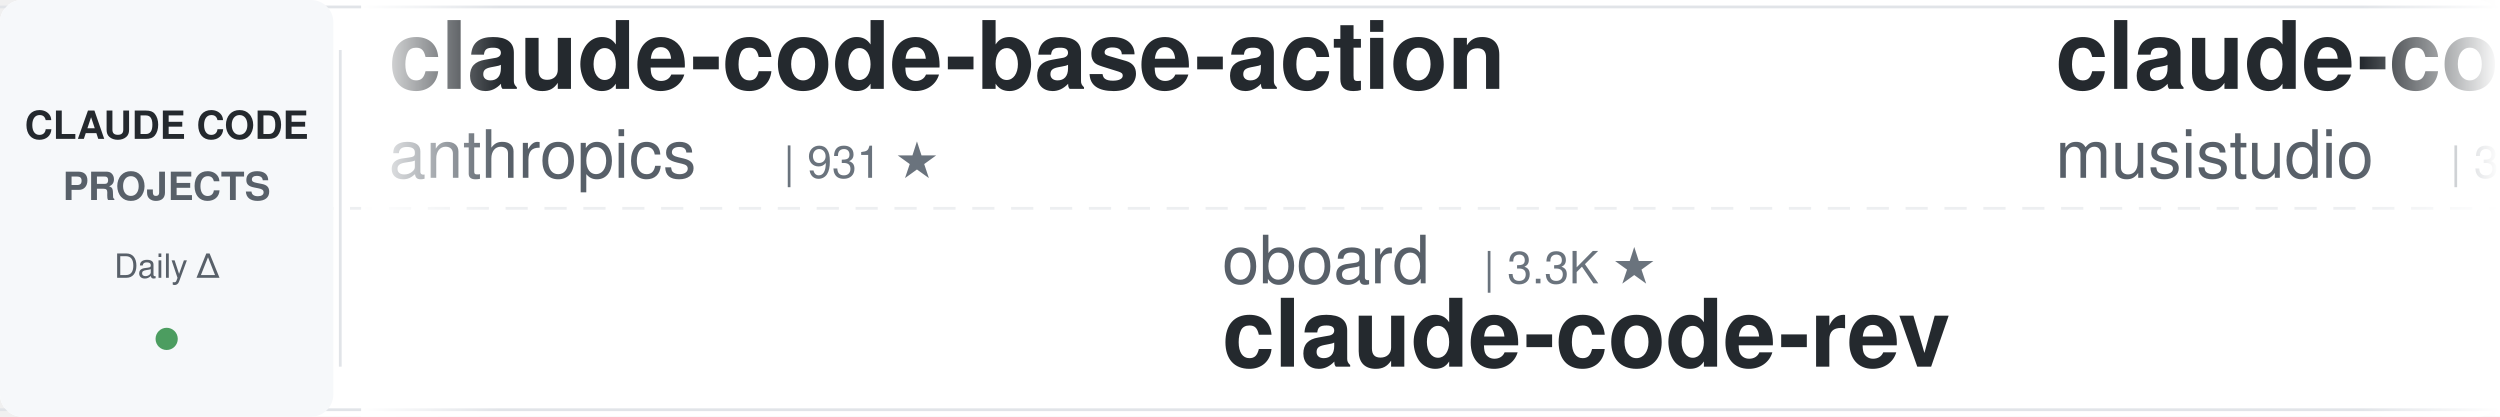
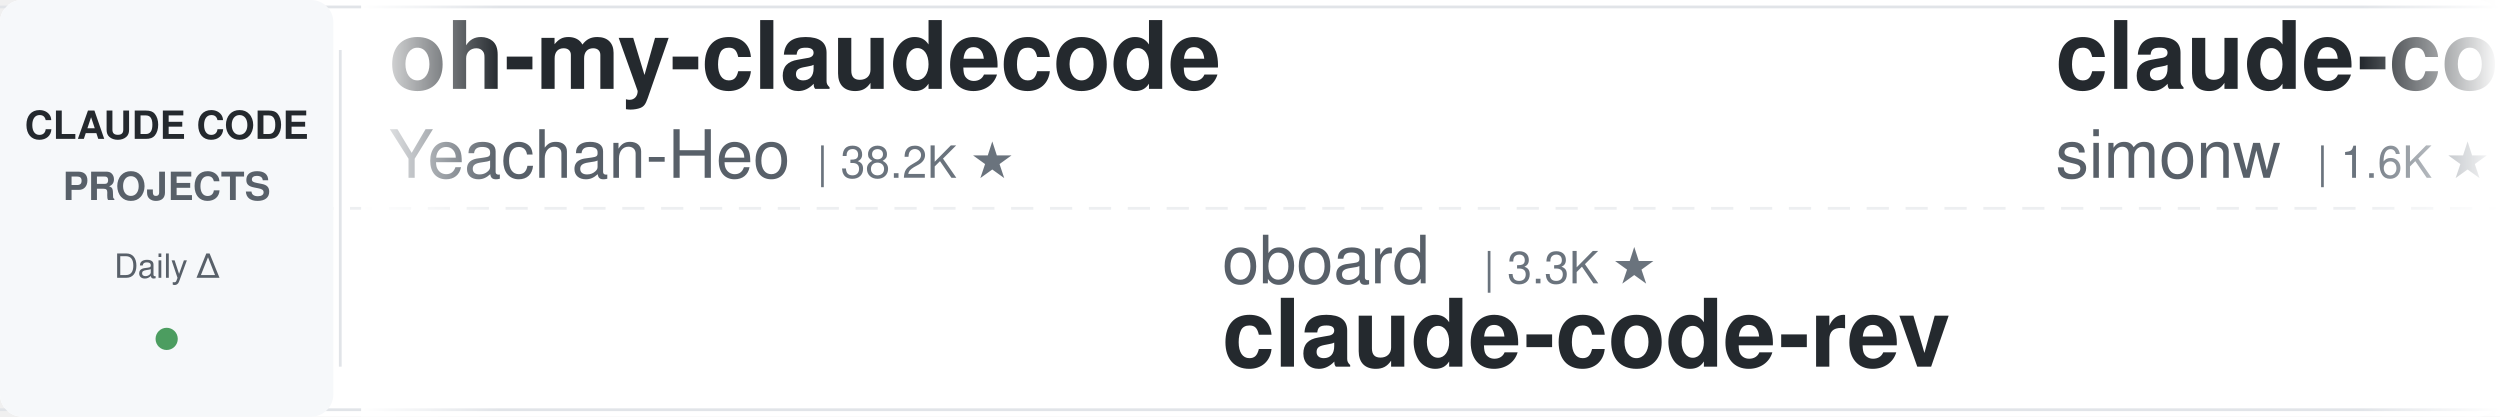
<svg xmlns="http://www.w3.org/2000/svg" width="900" height="150">
  <defs>
    <linearGradient id="leftFade" x1="0%" y1="0%" x2="100%" y2="0%">
      <stop offset="0%" style="stop-color:#ffffff;stop-opacity:1" />
      <stop offset="100%" style="stop-color:#ffffff;stop-opacity:0" />
    </linearGradient>
    <linearGradient id="rightFade" x1="0%" y1="0%" x2="100%" y2="0%">
      <stop offset="0%" style="stop-color:#ffffff;stop-opacity:0" />
      <stop offset="100%" style="stop-color:#ffffff;stop-opacity:1" />
    </linearGradient>
  </defs>
  <rect width="900" height="150" fill="#ffffff" rx="8" />
  <rect x="0" y="2" width="900" height="1" fill="#e1e4e8" />
  <rect x="0" y="147" width="900" height="1" fill="#e1e4e8" />
  <line x1="0" y1="75" x2="900" y2="75" stroke="#e1e4e8" stroke-width="1" stroke-dasharray="8 6" opacity="0.6" />
  <rect x="0" y="0" width="120" height="150" fill="#f6f8fa" rx="8" />
  <text x="60" y="50" font-family="-apple-system, BlinkMacSystemFont, 'Segoe UI', Helvetica, Arial, sans-serif" font-size="14" font-weight="600" fill="#24292e" text-anchor="middle">CLAUDE CODE</text>
  <text x="60" y="72" font-family="-apple-system, BlinkMacSystemFont, 'Segoe UI', Helvetica, Arial, sans-serif" font-size="14" font-weight="600" fill="#586069" text-anchor="middle">PROJECTS</text>
  <text x="60" y="100" font-family="-apple-system, BlinkMacSystemFont, 'Segoe UI', Helvetica, Arial, sans-serif" font-size="12" font-weight="500" fill="#586069" text-anchor="middle">Daily Δ</text>
  <circle cx="60" cy="122" r="4" fill="#22863a" opacity="0.8" />
  <rect x="122" y="18" width="1" height="114" fill="#e1e4e8" />
  <clipPath id="tickerClip">
    <rect x="130" y="0" width="770" height="150" />
  </clipPath>
  <g clip-path="url(#tickerClip)">
    <g id="tickerItems">
      <animateTransform attributeName="transform" attributeType="XML" type="translate" from="0 0" to="-3000 0" dur="54s" repeatCount="indefinite" />
      <g transform="translate(0, 0)">
-         <text x="140" y="32" font-family="-apple-system, BlinkMacSystemFont, 'Segoe UI', Helvetica, Arial, sans-serif" font-size="34" font-weight="600" fill="#24292e">claude-code-base-action</text>
-         <text x="140" y="64" font-family="-apple-system, BlinkMacSystemFont, 'Segoe UI', Helvetica, Arial, sans-serif" font-size="24" font-weight="400" fill="#586069">anthropics</text>
-         <text x="282" y="64" font-family="-apple-system, BlinkMacSystemFont, 'Segoe UI', Helvetica, Arial, sans-serif" font-size="16" font-weight="500" fill="#6a737d">| 931 ★</text>
+         <text x="140" y="32" font-family="-apple-system, BlinkMacSystemFont, 'Segoe UI', Helvetica, Arial, sans-serif" font-size="34" font-weight="600" fill="#24292e">oh-my-claudecode</text>
+         <text x="140" y="64" font-family="-apple-system, BlinkMacSystemFont, 'Segoe UI', Helvetica, Arial, sans-serif" font-size="24" font-weight="400" fill="#586069">Yeachan-Heo</text>
+         <text x="294" y="64" font-family="-apple-system, BlinkMacSystemFont, 'Segoe UI', Helvetica, Arial, sans-serif" font-size="16" font-weight="500" fill="#6a737d">| 38.2K ★</text>
      </g>
      <g transform="translate(300, 0)">
        <text x="140" y="102" font-family="-apple-system, BlinkMacSystemFont, 'Segoe UI', Helvetica, Arial, sans-serif" font-size="24" font-weight="400" fill="#586069">oboard</text>
        <text x="234" y="102" font-family="-apple-system, BlinkMacSystemFont, 'Segoe UI', Helvetica, Arial, sans-serif" font-size="16" font-weight="500" fill="#6a737d">| 3.3K ★</text>
        <text x="140" y="132" font-family="-apple-system, BlinkMacSystemFont, 'Segoe UI', Helvetica, Arial, sans-serif" font-size="34" font-weight="600" fill="#24292e">claude-code-rev</text>
      </g>
      <g transform="translate(600, 0)">
-         <text x="140" y="32" font-family="-apple-system, BlinkMacSystemFont, 'Segoe UI', Helvetica, Arial, sans-serif" font-size="34" font-weight="600" fill="#24292e">claude-code-router</text>
-         <text x="140" y="64" font-family="-apple-system, BlinkMacSystemFont, 'Segoe UI', Helvetica, Arial, sans-serif" font-size="24" font-weight="400" fill="#586069">musistudio</text>
-         <text x="282" y="64" font-family="-apple-system, BlinkMacSystemFont, 'Segoe UI', Helvetica, Arial, sans-serif" font-size="16" font-weight="500" fill="#6a737d">| 36.3K ★</text>
+         <text x="140" y="32" font-family="-apple-system, BlinkMacSystemFont, 'Segoe UI', Helvetica, Arial, sans-serif" font-size="34" font-weight="600" fill="#24292e">claude-code-transcripts</text>
+         <text x="140" y="64" font-family="-apple-system, BlinkMacSystemFont, 'Segoe UI', Helvetica, Arial, sans-serif" font-size="24" font-weight="400" fill="#586069">simonw</text>
+         <text x="234" y="64" font-family="-apple-system, BlinkMacSystemFont, 'Segoe UI', Helvetica, Arial, sans-serif" font-size="16" font-weight="500" fill="#6a737d">| 1.6K ★</text>
      </g>
      <g transform="translate(900, 0)">
-         <text x="140" y="102" font-family="-apple-system, BlinkMacSystemFont, 'Segoe UI', Helvetica, Arial, sans-serif" font-size="24" font-weight="400" fill="#586069">pedrohcgs</text>
-         <text x="270" y="102" font-family="-apple-system, BlinkMacSystemFont, 'Segoe UI', Helvetica, Arial, sans-serif" font-size="16" font-weight="500" fill="#6a737d">| 1.4K ★</text>
-         <text x="140" y="132" font-family="-apple-system, BlinkMacSystemFont, 'Segoe UI', Helvetica, Arial, sans-serif" font-size="34" font-weight="600" fill="#24292e">claude-code-my-workflow</text>
+         <text x="140" y="102" font-family="-apple-system, BlinkMacSystemFont, 'Segoe UI', Helvetica, Arial, sans-serif" font-size="24" font-weight="400" fill="#586069">disler</text>
+         <text x="234" y="102" font-family="-apple-system, BlinkMacSystemFont, 'Segoe UI', Helvetica, Arial, sans-serif" font-size="16" font-weight="500" fill="#6a737d">| 3.9K ★</text>
+         <text x="140" y="132" font-family="-apple-system, BlinkMacSystemFont, 'Segoe UI', Helvetica, Arial, sans-serif" font-size="34" font-weight="600" fill="#24292e">claude-code-hooks-master...</text>
      </g>
      <g transform="translate(1200, 0)">
-         <text x="140" y="32" font-family="-apple-system, BlinkMacSystemFont, 'Segoe UI', Helvetica, Arial, sans-serif" font-size="34" font-weight="600" fill="#24292e">claude-code-templates</text>
-         <text x="140" y="64" font-family="-apple-system, BlinkMacSystemFont, 'Segoe UI', Helvetica, Arial, sans-serif" font-size="24" font-weight="400" fill="#586069">davila7</text>
-         <text x="246" y="64" font-family="-apple-system, BlinkMacSystemFont, 'Segoe UI', Helvetica, Arial, sans-serif" font-size="16" font-weight="500" fill="#6a737d">| 30.0K ★</text>
+         <text x="140" y="32" font-family="-apple-system, BlinkMacSystemFont, 'Segoe UI', Helvetica, Arial, sans-serif" font-size="34" font-weight="600" fill="#24292e">claude-code-from-source</text>
+         <text x="140" y="64" font-family="-apple-system, BlinkMacSystemFont, 'Segoe UI', Helvetica, Arial, sans-serif" font-size="24" font-weight="400" fill="#586069">alejandrobalderas</text>
+         <text x="366" y="64" font-family="-apple-system, BlinkMacSystemFont, 'Segoe UI', Helvetica, Arial, sans-serif" font-size="16" font-weight="500" fill="#6a737d">| 2.7K ★</text>
      </g>
      <g transform="translate(1500, 0)">
-         <text x="140" y="102" font-family="-apple-system, BlinkMacSystemFont, 'Segoe UI', Helvetica, Arial, sans-serif" font-size="24" font-weight="400" fill="#586069">Njengah</text>
-         <text x="246" y="102" font-family="-apple-system, BlinkMacSystemFont, 'Segoe UI', Helvetica, Arial, sans-serif" font-size="16" font-weight="500" fill="#6a737d">| 1.9K ★</text>
-         <text x="140" y="132" font-family="-apple-system, BlinkMacSystemFont, 'Segoe UI', Helvetica, Arial, sans-serif" font-size="34" font-weight="600" fill="#24292e">claude-code-cheat-sheet</text>
+         <text x="140" y="102" font-family="-apple-system, BlinkMacSystemFont, 'Segoe UI', Helvetica, Arial, sans-serif" font-size="24" font-weight="400" fill="#586069">xu-xiang</text>
+         <text x="258" y="102" font-family="-apple-system, BlinkMacSystemFont, 'Segoe UI', Helvetica, Arial, sans-serif" font-size="16" font-weight="500" fill="#6a737d">| 1.8K ★</text>
+         <text x="140" y="132" font-family="-apple-system, BlinkMacSystemFont, 'Segoe UI', Helvetica, Arial, sans-serif" font-size="34" font-weight="600" fill="#24292e">everything-claude-code-z...</text>
      </g>
      <g transform="translate(1800, 0)">
-         <text x="140" y="32" font-family="-apple-system, BlinkMacSystemFont, 'Segoe UI', Helvetica, Arial, sans-serif" font-size="34" font-weight="600" fill="#24292e">awesome-claude-code-suba...</text>
-         <text x="140" y="64" font-family="-apple-system, BlinkMacSystemFont, 'Segoe UI', Helvetica, Arial, sans-serif" font-size="24" font-weight="400" fill="#586069">VoltAgent</text>
-         <text x="270" y="64" font-family="-apple-system, BlinkMacSystemFont, 'Segoe UI', Helvetica, Arial, sans-serif" font-size="16" font-weight="500" fill="#6a737d">| 23.9K ★</text>
+         <text x="140" y="32" font-family="-apple-system, BlinkMacSystemFont, 'Segoe UI', Helvetica, Arial, sans-serif" font-size="34" font-weight="600" fill="#24292e">claude-code-workflows</text>
+         <text x="140" y="64" font-family="-apple-system, BlinkMacSystemFont, 'Segoe UI', Helvetica, Arial, sans-serif" font-size="24" font-weight="400" fill="#586069">OneRedOak</text>
+         <text x="270" y="64" font-family="-apple-system, BlinkMacSystemFont, 'Segoe UI', Helvetica, Arial, sans-serif" font-size="16" font-weight="500" fill="#6a737d">| 3.9K ★</text>
      </g>
      <g transform="translate(2100, 0)">
        <text x="140" y="102" font-family="-apple-system, BlinkMacSystemFont, 'Segoe UI', Helvetica, Arial, sans-serif" font-size="24" font-weight="400" fill="#586069">Windy3f3f3f3f</text>
        <text x="318" y="102" font-family="-apple-system, BlinkMacSystemFont, 'Segoe UI', Helvetica, Arial, sans-serif" font-size="16" font-weight="500" fill="#6a737d">| 2.5K ★</text>
        <text x="140" y="132" font-family="-apple-system, BlinkMacSystemFont, 'Segoe UI', Helvetica, Arial, sans-serif" font-size="34" font-weight="600" fill="#24292e">claude-code-from-scratch</text>
      </g>
      <g transform="translate(2400, 0)">
-         <text x="140" y="32" font-family="-apple-system, BlinkMacSystemFont, 'Segoe UI', Helvetica, Arial, sans-serif" font-size="34" font-weight="600" fill="#24292e">skills</text>
-         <text x="140" y="64" font-family="-apple-system, BlinkMacSystemFont, 'Segoe UI', Helvetica, Arial, sans-serif" font-size="24" font-weight="400" fill="#586069">anthropics</text>
-         <text x="282" y="64" font-family="-apple-system, BlinkMacSystemFont, 'Segoe UI', Helvetica, Arial, sans-serif" font-size="16" font-weight="500" fill="#6a737d">| 165.7K ★</text>
+         <text x="140" y="32" font-family="-apple-system, BlinkMacSystemFont, 'Segoe UI', Helvetica, Arial, sans-serif" font-size="34" font-weight="600" fill="#24292e">pi-vs-claude-code</text>
+         <text x="140" y="64" font-family="-apple-system, BlinkMacSystemFont, 'Segoe UI', Helvetica, Arial, sans-serif" font-size="24" font-weight="400" fill="#586069">disler</text>
+         <text x="234" y="64" font-family="-apple-system, BlinkMacSystemFont, 'Segoe UI', Helvetica, Arial, sans-serif" font-size="16" font-weight="500" fill="#6a737d">| 1.6K ★</text>
      </g>
      <g transform="translate(2700, 0)">
-         <text x="140" y="102" font-family="-apple-system, BlinkMacSystemFont, 'Segoe UI', Helvetica, Arial, sans-serif" font-size="24" font-weight="400" fill="#586069">daymade</text>
-         <text x="246" y="102" font-family="-apple-system, BlinkMacSystemFont, 'Segoe UI', Helvetica, Arial, sans-serif" font-size="16" font-weight="500" fill="#6a737d">| 1.3K ★</text>
-         <text x="140" y="132" font-family="-apple-system, BlinkMacSystemFont, 'Segoe UI', Helvetica, Arial, sans-serif" font-size="34" font-weight="600" fill="#24292e">claude-code-skills</text>
+         <text x="140" y="102" font-family="-apple-system, BlinkMacSystemFont, 'Segoe UI', Helvetica, Arial, sans-serif" font-size="24" font-weight="400" fill="#586069">frankbria</text>
+         <text x="270" y="102" font-family="-apple-system, BlinkMacSystemFont, 'Segoe UI', Helvetica, Arial, sans-serif" font-size="16" font-weight="500" fill="#6a737d">| 9.6K ★</text>
+         <text x="140" y="132" font-family="-apple-system, BlinkMacSystemFont, 'Segoe UI', Helvetica, Arial, sans-serif" font-size="34" font-weight="600" fill="#24292e">ralph-claude-code</text>
      </g>
      <g transform="translate(3000, 0)">
-         <text x="140" y="32" font-family="-apple-system, BlinkMacSystemFont, 'Segoe UI', Helvetica, Arial, sans-serif" font-size="34" font-weight="600" fill="#24292e">claude-code-base-action</text>
-         <text x="140" y="64" font-family="-apple-system, BlinkMacSystemFont, 'Segoe UI', Helvetica, Arial, sans-serif" font-size="24" font-weight="400" fill="#586069">anthropics</text>
-         <text x="282" y="64" font-family="-apple-system, BlinkMacSystemFont, 'Segoe UI', Helvetica, Arial, sans-serif" font-size="16" font-weight="500" fill="#6a737d">| 931 ★</text>
+         <text x="140" y="32" font-family="-apple-system, BlinkMacSystemFont, 'Segoe UI', Helvetica, Arial, sans-serif" font-size="34" font-weight="600" fill="#24292e">oh-my-claudecode</text>
+         <text x="140" y="64" font-family="-apple-system, BlinkMacSystemFont, 'Segoe UI', Helvetica, Arial, sans-serif" font-size="24" font-weight="400" fill="#586069">Yeachan-Heo</text>
+         <text x="294" y="64" font-family="-apple-system, BlinkMacSystemFont, 'Segoe UI', Helvetica, Arial, sans-serif" font-size="16" font-weight="500" fill="#6a737d">| 38.2K ★</text>
      </g>
      <g transform="translate(3300, 0)">
        <text x="140" y="102" font-family="-apple-system, BlinkMacSystemFont, 'Segoe UI', Helvetica, Arial, sans-serif" font-size="24" font-weight="400" fill="#586069">oboard</text>
        <text x="234" y="102" font-family="-apple-system, BlinkMacSystemFont, 'Segoe UI', Helvetica, Arial, sans-serif" font-size="16" font-weight="500" fill="#6a737d">| 3.3K ★</text>
        <text x="140" y="132" font-family="-apple-system, BlinkMacSystemFont, 'Segoe UI', Helvetica, Arial, sans-serif" font-size="34" font-weight="600" fill="#24292e">claude-code-rev</text>
      </g>
      <g transform="translate(3600, 0)">
-         <text x="140" y="32" font-family="-apple-system, BlinkMacSystemFont, 'Segoe UI', Helvetica, Arial, sans-serif" font-size="34" font-weight="600" fill="#24292e">claude-code-router</text>
-         <text x="140" y="64" font-family="-apple-system, BlinkMacSystemFont, 'Segoe UI', Helvetica, Arial, sans-serif" font-size="24" font-weight="400" fill="#586069">musistudio</text>
-         <text x="282" y="64" font-family="-apple-system, BlinkMacSystemFont, 'Segoe UI', Helvetica, Arial, sans-serif" font-size="16" font-weight="500" fill="#6a737d">| 36.3K ★</text>
+         <text x="140" y="32" font-family="-apple-system, BlinkMacSystemFont, 'Segoe UI', Helvetica, Arial, sans-serif" font-size="34" font-weight="600" fill="#24292e">claude-code-transcripts</text>
+         <text x="140" y="64" font-family="-apple-system, BlinkMacSystemFont, 'Segoe UI', Helvetica, Arial, sans-serif" font-size="24" font-weight="400" fill="#586069">simonw</text>
+         <text x="234" y="64" font-family="-apple-system, BlinkMacSystemFont, 'Segoe UI', Helvetica, Arial, sans-serif" font-size="16" font-weight="500" fill="#6a737d">| 1.6K ★</text>
      </g>
      <g transform="translate(3900, 0)">
-         <text x="140" y="102" font-family="-apple-system, BlinkMacSystemFont, 'Segoe UI', Helvetica, Arial, sans-serif" font-size="24" font-weight="400" fill="#586069">pedrohcgs</text>
-         <text x="270" y="102" font-family="-apple-system, BlinkMacSystemFont, 'Segoe UI', Helvetica, Arial, sans-serif" font-size="16" font-weight="500" fill="#6a737d">| 1.4K ★</text>
-         <text x="140" y="132" font-family="-apple-system, BlinkMacSystemFont, 'Segoe UI', Helvetica, Arial, sans-serif" font-size="34" font-weight="600" fill="#24292e">claude-code-my-workflow</text>
+         <text x="140" y="102" font-family="-apple-system, BlinkMacSystemFont, 'Segoe UI', Helvetica, Arial, sans-serif" font-size="24" font-weight="400" fill="#586069">disler</text>
+         <text x="234" y="102" font-family="-apple-system, BlinkMacSystemFont, 'Segoe UI', Helvetica, Arial, sans-serif" font-size="16" font-weight="500" fill="#6a737d">| 3.9K ★</text>
+         <text x="140" y="132" font-family="-apple-system, BlinkMacSystemFont, 'Segoe UI', Helvetica, Arial, sans-serif" font-size="34" font-weight="600" fill="#24292e">claude-code-hooks-master...</text>
      </g>
    </g>
  </g>
  <rect x="130" y="0" width="50" height="150" fill="url(#leftFade)" />
  <rect x="850" y="0" width="50" height="150" fill="url(#rightFade)" />
</svg>
